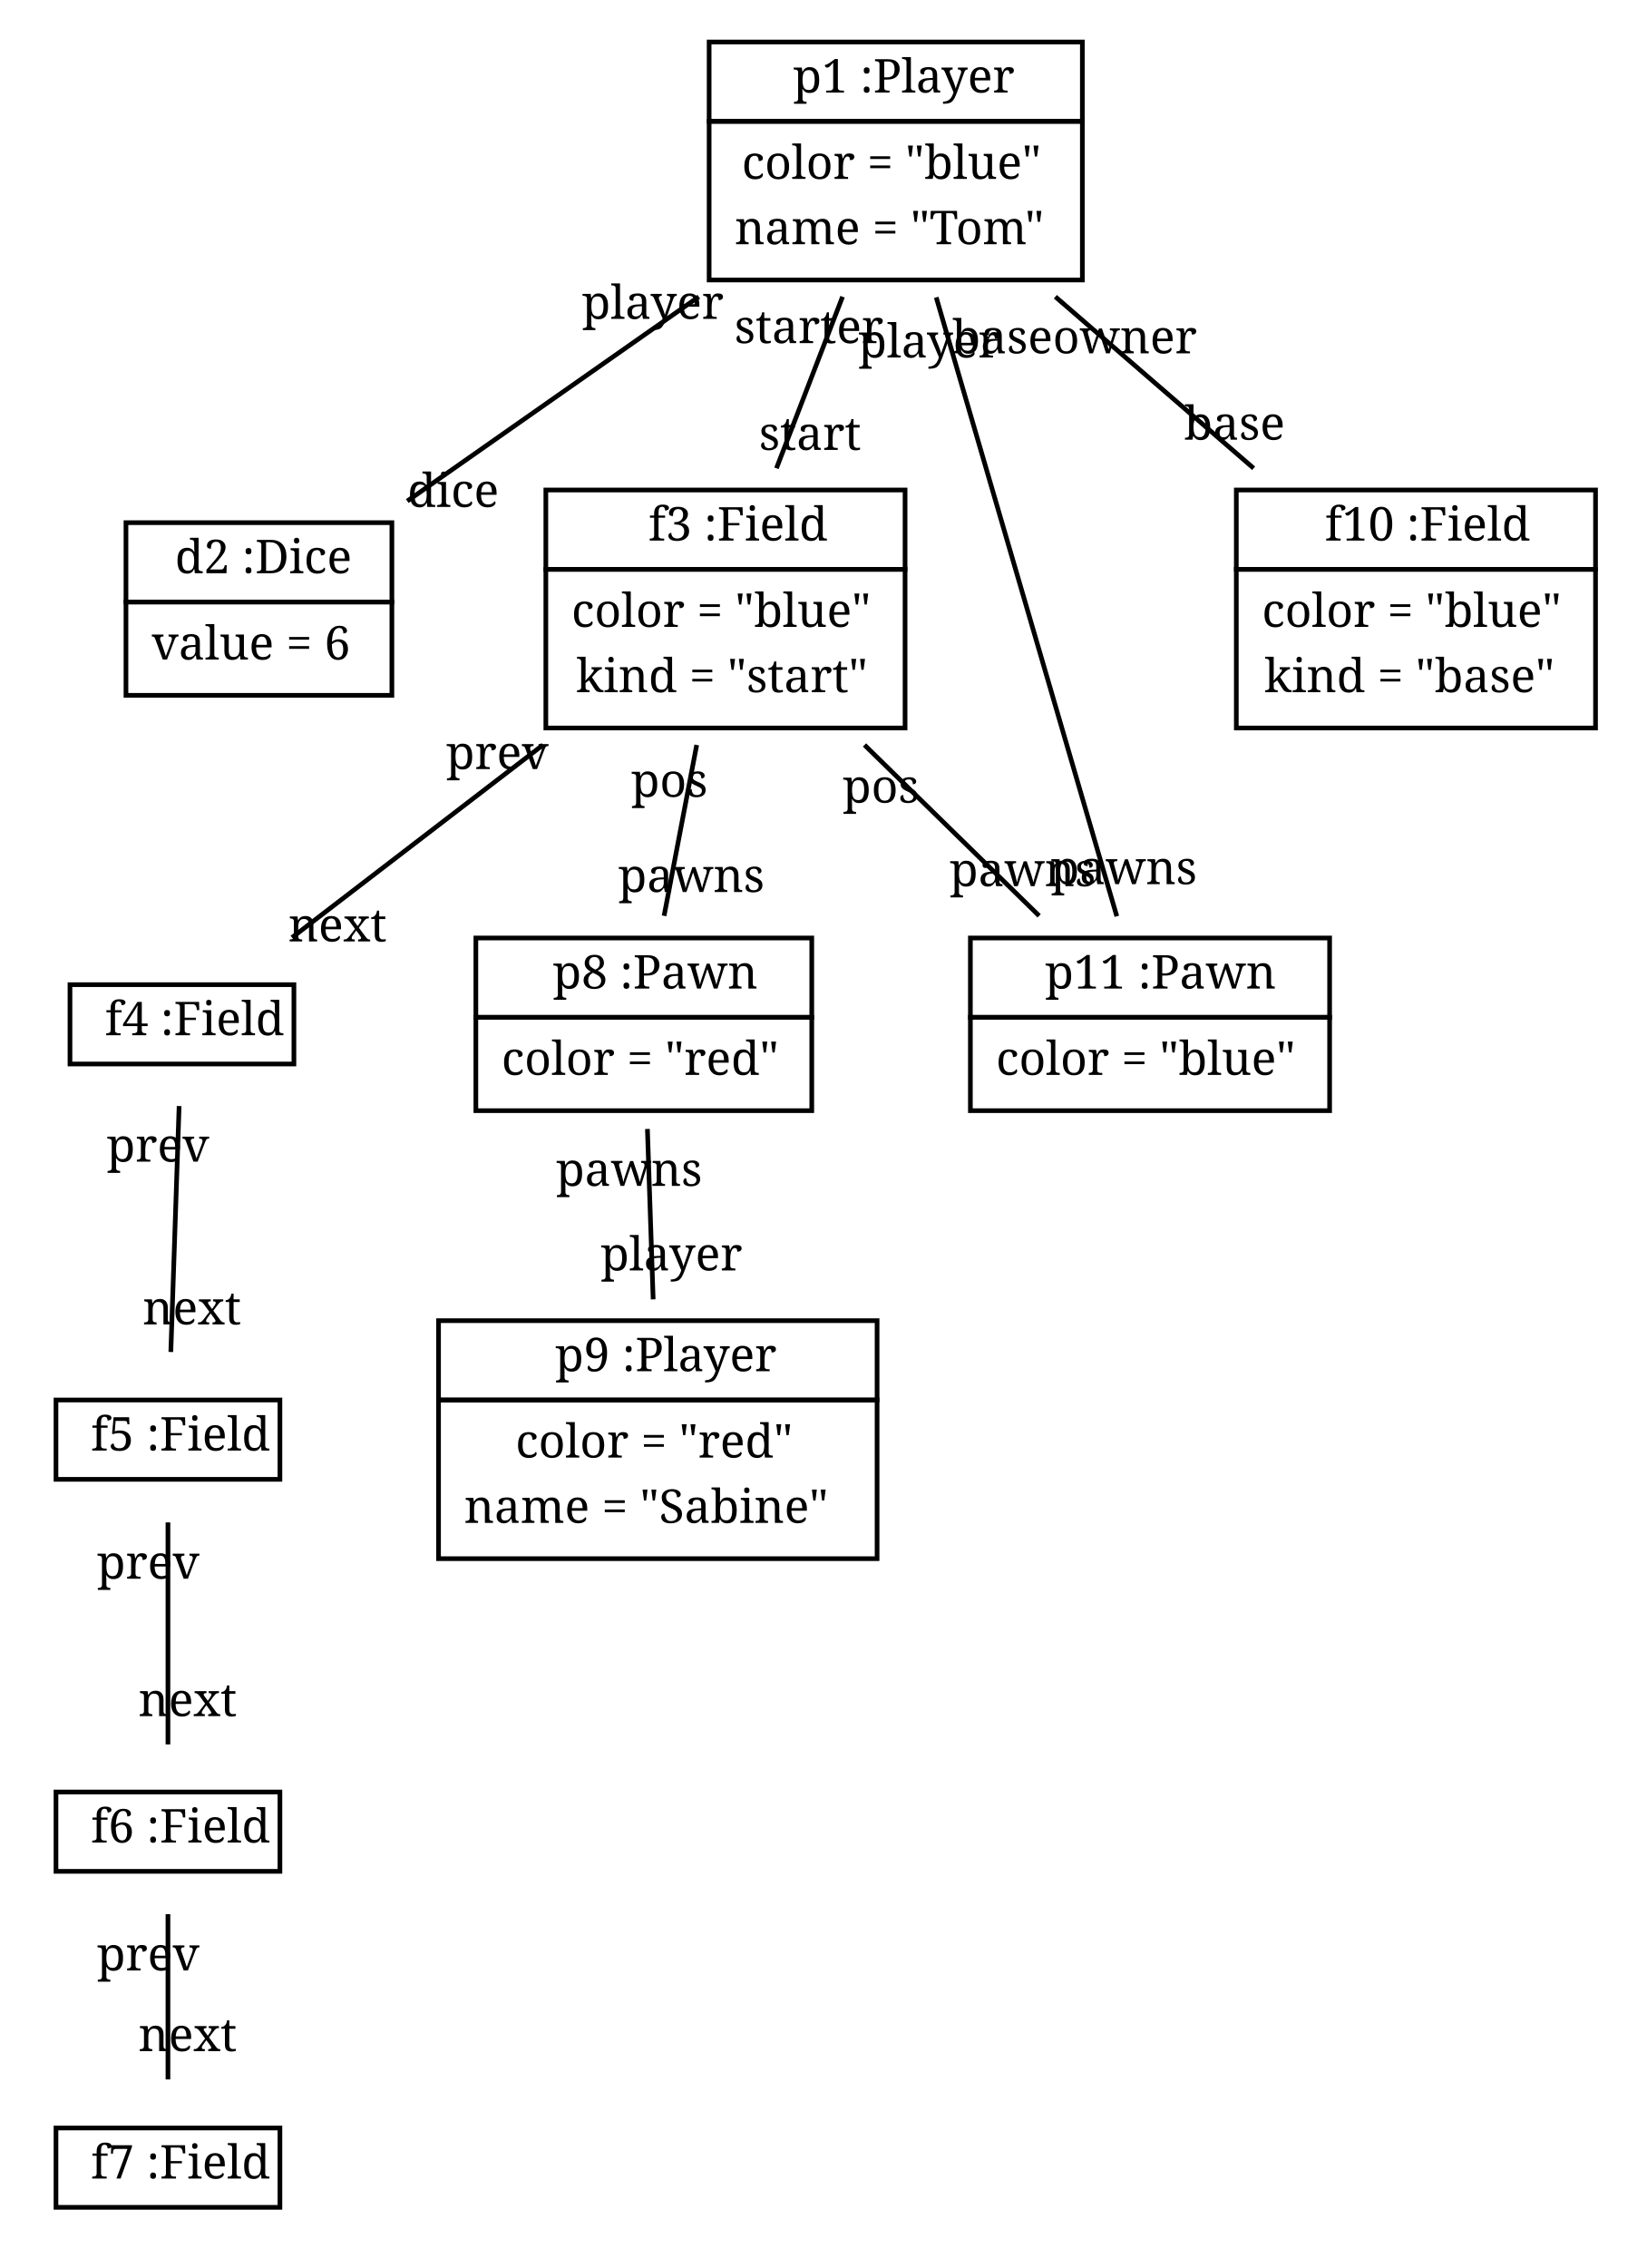
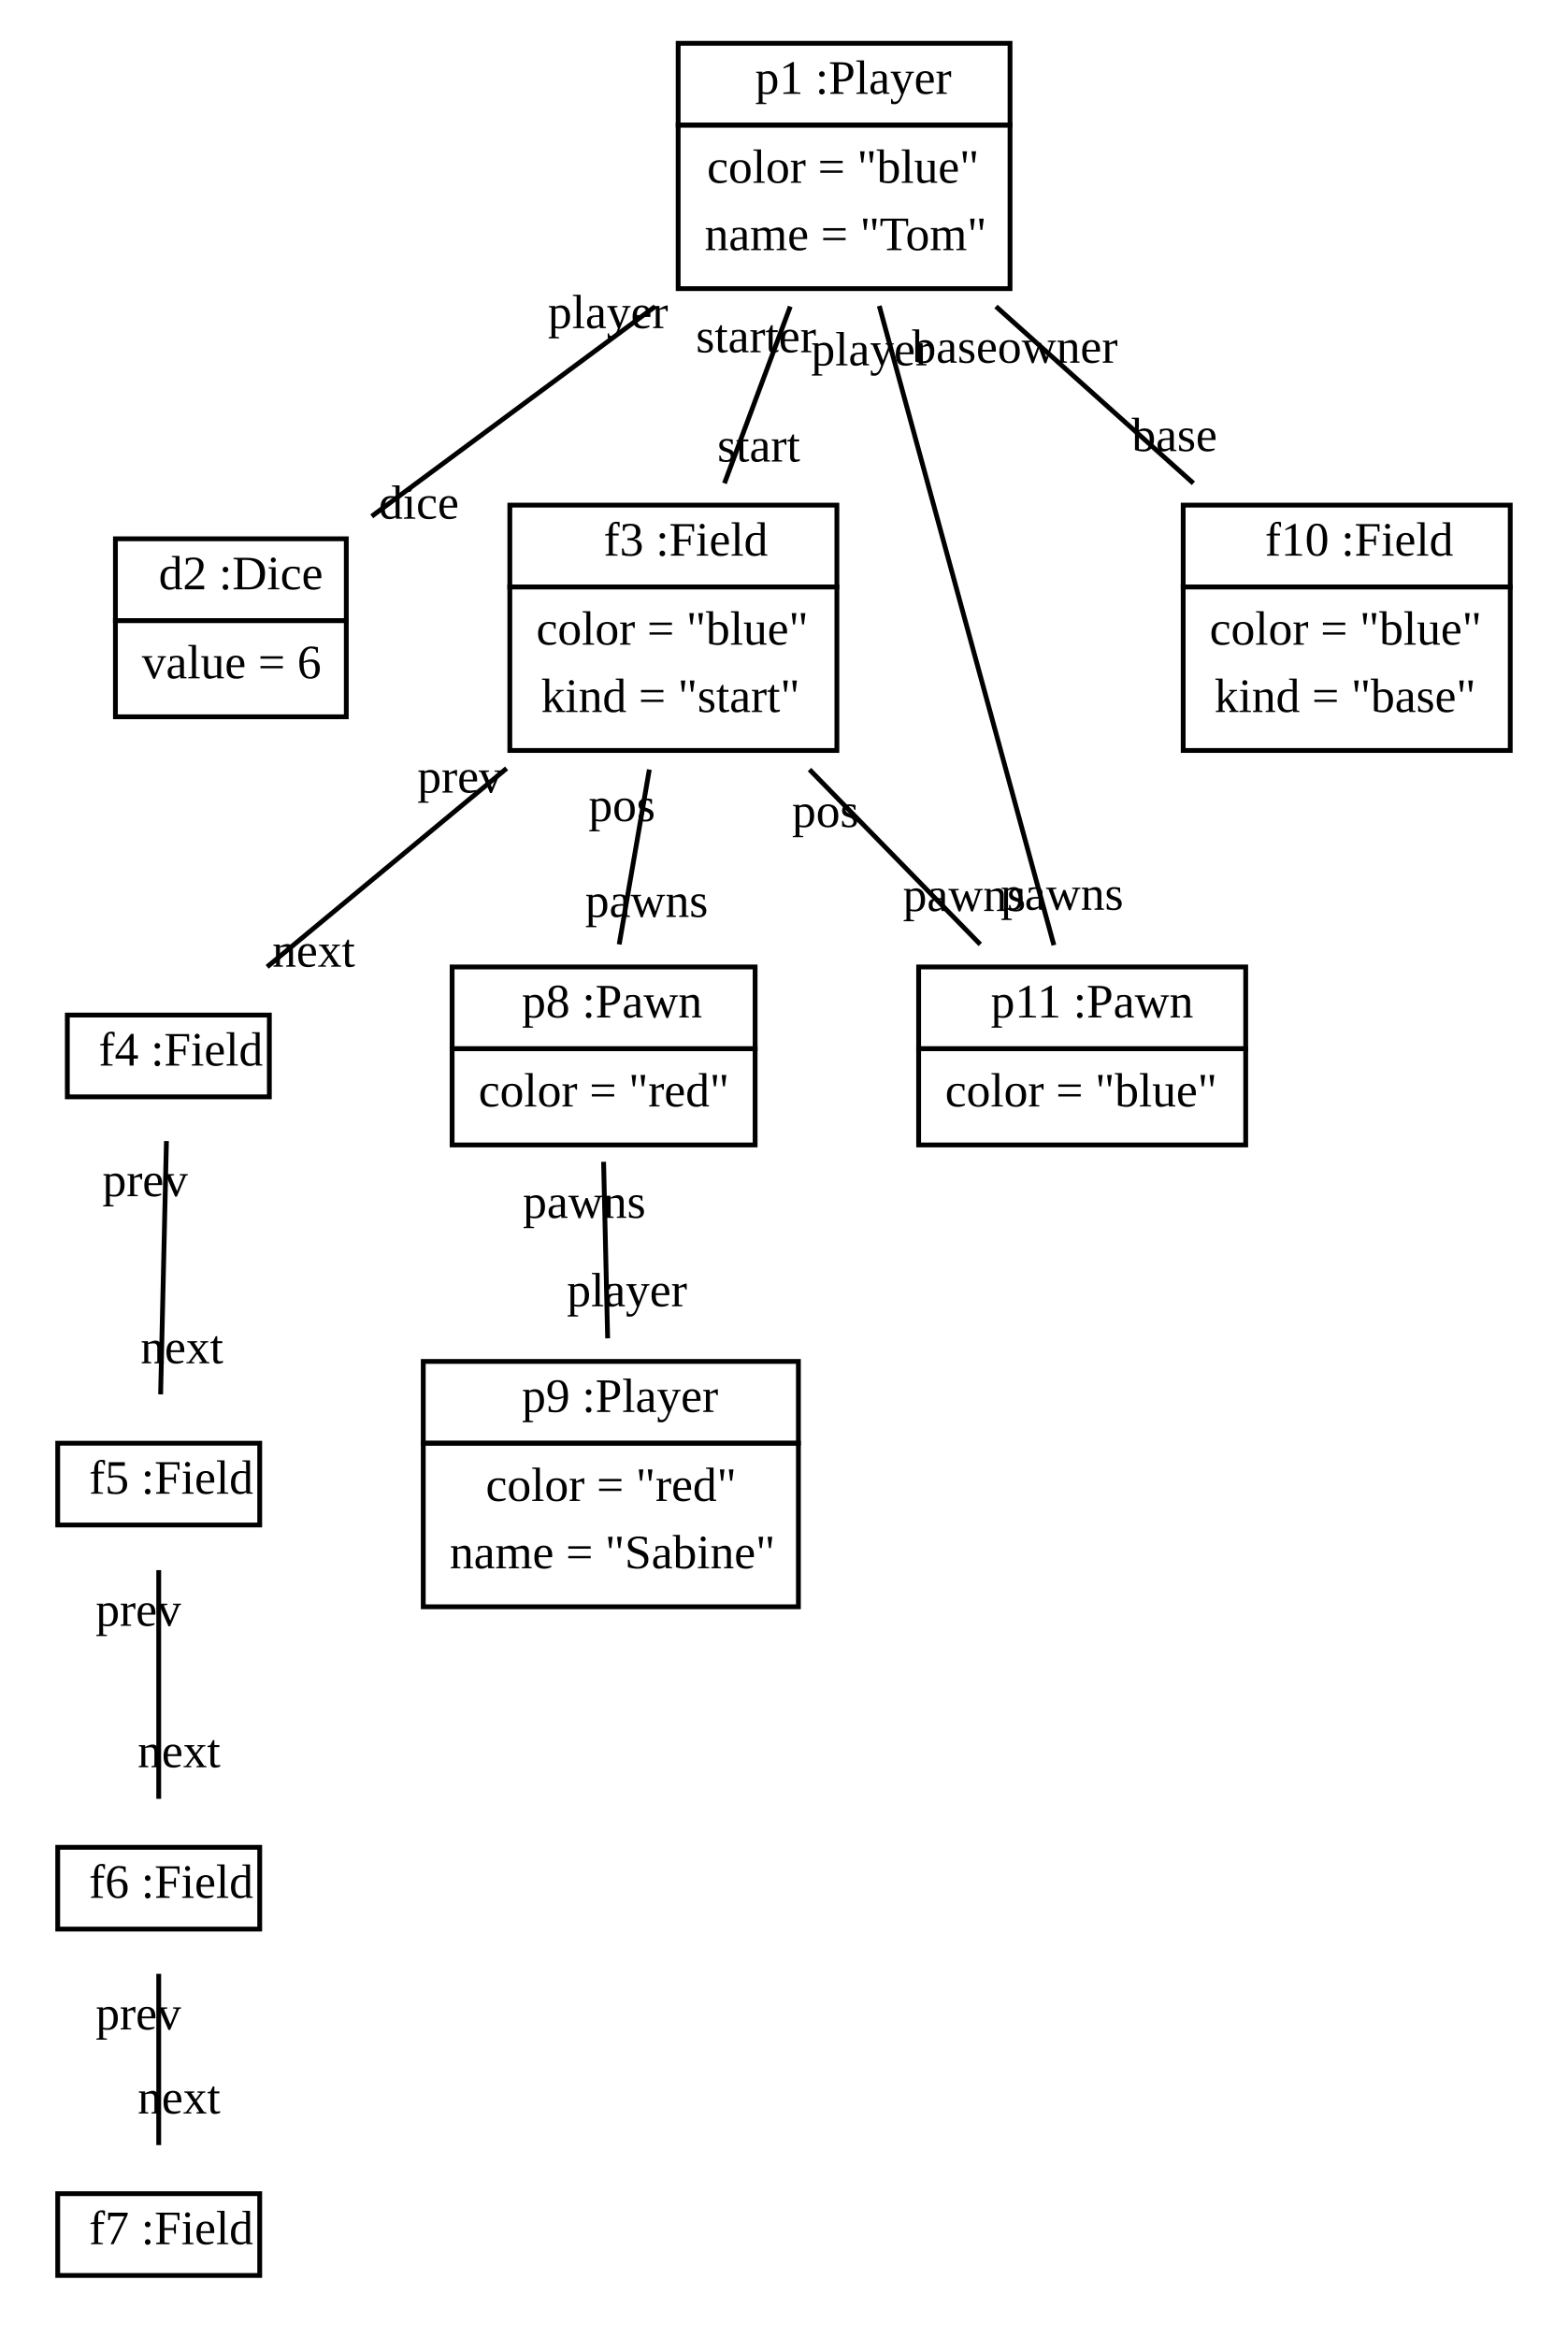
- <svg xmlns="http://www.w3.org/2000/svg" width="353pt" height="486pt" viewBox="0.00 0.00 353.00 486.00">
+ <svg xmlns="http://www.w3.org/2000/svg" width="326pt" height="486pt" viewBox="0.00 0.00 326.00 486.00">
  <g id="graph1" class="graph" transform="scale(1 1) rotate(0) translate(4 482)">
-     <polygon fill="white" stroke="white" points="-4,5 -4,-482 350,-482 350,5 -4,5" />
+     <polygon fill="white" stroke="white" points="-4,5 -4,-482 323,-482 323,5 -4,5" />
    <g id="node1" class="node">
-       <polygon fill="none" stroke="black" points="148,-456 148,-473 228,-473 228,-456 148,-456" />
-       <text text-anchor="start" x="162" y="-462.167" font-family="Times Roman,serif" font-size="10.00"> </text>
-       <text text-anchor="start" x="166" y="-462.167" font-family="Times Roman,serif" font-size="10.00">p1 :Player</text>
-       <polygon fill="none" stroke="black" points="148,-422 148,-456 228,-456 228,-422 148,-422" />
-       <text text-anchor="start" x="155" y="-443.667" font-family="Times Roman,serif" font-size="10.00">color = "blue"</text>
-       <text text-anchor="start" x="153.5" y="-429.667" font-family="Times Roman,serif" font-size="10.00">name = "Tom"</text>
+       <polygon fill="none" stroke="black" points="137,-456 137,-473 206,-473 206,-456 137,-456" />
+       <text text-anchor="start" x="150" y="-462.5" font-family="Times New Roman,serif" font-size="10.00"> </text>
+       <text text-anchor="start" x="153" y="-462.5" font-family="Times New Roman,serif" font-size="10.00">p1 :Player</text>
+       <polygon fill="none" stroke="black" points="137,-422 137,-456 206,-456 206,-422 137,-422" />
+       <text text-anchor="start" x="143" y="-444" font-family="Times New Roman,serif" font-size="10.00">color = "blue"</text>
+       <text text-anchor="start" x="142.5" y="-430" font-family="Times New Roman,serif" font-size="10.00">name = "Tom"</text>
    </g>
    <g id="node2" class="node">
-       <polygon fill="none" stroke="black" points="23,-353 23,-370 80,-370 80,-353 23,-353" />
-       <text text-anchor="start" x="29.5" y="-359.167" font-family="Times Roman,serif" font-size="10.00"> </text>
-       <text text-anchor="start" x="33.5" y="-359.167" font-family="Times Roman,serif" font-size="10.00">d2 :Dice</text>
-       <polygon fill="none" stroke="black" points="23,-333 23,-353 80,-353 80,-333 23,-333" />
-       <text text-anchor="start" x="28.5" y="-340.667" font-family="Times Roman,serif" font-size="10.00">value = 6</text>
+       <polygon fill="none" stroke="black" points="20,-353 20,-370 68,-370 68,-353 20,-353" />
+       <text text-anchor="start" x="26" y="-359.5" font-family="Times New Roman,serif" font-size="10.00"> </text>
+       <text text-anchor="start" x="29" y="-359.5" font-family="Times New Roman,serif" font-size="10.00">d2 :Dice</text>
+       <polygon fill="none" stroke="black" points="20,-333 20,-353 68,-353 68,-333 20,-333" />
+       <text text-anchor="start" x="25.5" y="-341" font-family="Times New Roman,serif" font-size="10.00">value = 6</text>
    </g>
    <g id="edge2" class="edge">
-       <path fill="none" stroke="black" d="M145.778,-418.414C125.651,-404.31 101.956,-387.707 83.294,-374.629" />
-       <text text-anchor="middle" x="93.141" y="-373.369" font-family="Times Roman,serif" font-size="10.00">dice</text>
-       <text text-anchor="middle" x="135.93" y="-413.674" font-family="Times Roman,serif" font-size="10.00">player</text>
+       <path fill="none" stroke="black" d="M132.206,-418.286C113.24,-404.248 90.79,-387.632 73.286,-374.676" />
+       <text text-anchor="middle" x="83.085" y="-374.171" font-family="Times New Roman,serif" font-size="10.00">dice</text>
+       <text text-anchor="middle" x="122.407" y="-413.791" font-family="Times New Roman,serif" font-size="10.00">player</text>
    </g>
    <g id="node3" class="node">
-       <polygon fill="none" stroke="black" points="113,-360 113,-377 190,-377 190,-360 113,-360" />
-       <text text-anchor="start" x="131" y="-366.167" font-family="Times Roman,serif" font-size="10.00"> </text>
-       <text text-anchor="start" x="135" y="-366.167" font-family="Times Roman,serif" font-size="10.00">f3 :Field</text>
-       <polygon fill="none" stroke="black" points="113,-326 113,-360 190,-360 190,-326 113,-326" />
-       <text text-anchor="start" x="118.5" y="-347.667" font-family="Times Roman,serif" font-size="10.00">color = "blue"</text>
-       <text text-anchor="start" x="119.5" y="-333.667" font-family="Times Roman,serif" font-size="10.00">kind = "start"</text>
+       <polygon fill="none" stroke="black" points="102,-360 102,-377 170,-377 170,-360 102,-360" />
+       <text text-anchor="start" x="118.5" y="-366.5" font-family="Times New Roman,serif" font-size="10.00"> </text>
+       <text text-anchor="start" x="121.5" y="-366.5" font-family="Times New Roman,serif" font-size="10.00">f3 :Field</text>
+       <polygon fill="none" stroke="black" points="102,-326 102,-360 170,-360 170,-326 102,-326" />
+       <text text-anchor="start" x="107.5" y="-348" font-family="Times New Roman,serif" font-size="10.00">color = "blue"</text>
+       <text text-anchor="start" x="108.5" y="-334" font-family="Times New Roman,serif" font-size="10.00">kind = "start"</text>
    </g>
    <g id="edge4" class="edge">
-       <path fill="none" stroke="black" d="M176.597,-418.414C172.095,-406.734 166.933,-393.34 162.429,-381.654" />
-       <text text-anchor="middle" x="169.632" y="-385.591" font-family="Times Roman,serif" font-size="10.00">start</text>
-       <text text-anchor="middle" x="169.394" y="-408.477" font-family="Times Roman,serif" font-size="10.00">starter</text>
+       <path fill="none" stroke="black" d="M160.309,-418.286C155.966,-406.624 150.961,-393.182 146.626,-381.538" />
+       <text text-anchor="middle" x="153.749" y="-386.057" font-family="Times New Roman,serif" font-size="10.00">start</text>
+       <text text-anchor="middle" x="153.186" y="-408.767" font-family="Times New Roman,serif" font-size="10.00">starter</text>
    </g>
    <g id="node10" class="node">
-       <polygon fill="none" stroke="black" points="204,-264 204,-281 281,-281 281,-264 204,-264" />
-       <text text-anchor="start" x="216" y="-270.167" font-family="Times Roman,serif" font-size="10.00"> </text>
-       <text text-anchor="start" x="220" y="-270.167" font-family="Times Roman,serif" font-size="10.00">p11 :Pawn</text>
-       <polygon fill="none" stroke="black" points="204,-244 204,-264 281,-264 281,-244 204,-244" />
-       <text text-anchor="start" x="209.5" y="-251.667" font-family="Times Roman,serif" font-size="10.00">color = "blue"</text>
+       <polygon fill="none" stroke="black" points="187,-264 187,-281 255,-281 255,-264 187,-264" />
+       <text text-anchor="start" x="199" y="-270.5" font-family="Times New Roman,serif" font-size="10.00"> </text>
+       <text text-anchor="start" x="202" y="-270.5" font-family="Times New Roman,serif" font-size="10.00">p11 :Pawn</text>
+       <polygon fill="none" stroke="black" points="187,-244 187,-264 255,-264 255,-244 187,-244" />
+       <text text-anchor="start" x="192.5" y="-252" font-family="Times New Roman,serif" font-size="10.00">color = "blue"</text>
    </g>
    <g id="edge8" class="edge">
-       <path fill="none" stroke="black" d="M196.676,-418.277C207.469,-381.302 225.657,-318.99 235.388,-285.653" />
-       <text text-anchor="middle" x="236.905" y="-292.537" font-family="Times Roman,serif" font-size="10.00">pawns</text>
-       <text text-anchor="middle" x="195.159" y="-405.392" font-family="Times Roman,serif" font-size="10.00">player</text>
+       <path fill="none" stroke="black" d="M178.813,-418.406C188.865,-381.614 206.103,-318.521 215.117,-285.531" />
+       <text text-anchor="middle" x="216.805" y="-292.887" font-family="Times New Roman,serif" font-size="10.00">pawns</text>
+       <text text-anchor="middle" x="177.124" y="-406.05" font-family="Times New Roman,serif" font-size="10.00">player</text>
    </g>
    <g id="node11" class="node">
-       <polygon fill="none" stroke="black" points="261,-360 261,-377 338,-377 338,-360 261,-360" />
-       <text text-anchor="start" x="276" y="-366.167" font-family="Times Roman,serif" font-size="10.00"> </text>
-       <text text-anchor="start" x="280" y="-366.167" font-family="Times Roman,serif" font-size="10.00">f10 :Field</text>
-       <polygon fill="none" stroke="black" points="261,-326 261,-360 338,-360 338,-326 261,-326" />
-       <text text-anchor="start" x="266.5" y="-347.667" font-family="Times Roman,serif" font-size="10.00">color = "blue"</text>
-       <text text-anchor="start" x="267" y="-333.667" font-family="Times Roman,serif" font-size="10.00">kind = "base"</text>
+       <polygon fill="none" stroke="black" points="242,-360 242,-377 310,-377 310,-360 242,-360" />
+       <text text-anchor="start" x="256" y="-366.5" font-family="Times New Roman,serif" font-size="10.00"> </text>
+       <text text-anchor="start" x="259" y="-366.5" font-family="Times New Roman,serif" font-size="10.00">f10 :Field</text>
+       <polygon fill="none" stroke="black" points="242,-326 242,-360 310,-360 310,-326 242,-326" />
+       <text text-anchor="start" x="247.5" y="-348" font-family="Times New Roman,serif" font-size="10.00">color = "blue"</text>
+       <text text-anchor="start" x="248.5" y="-334" font-family="Times New Roman,serif" font-size="10.00">kind = "base"</text>
    </g>
    <g id="edge6" class="edge">
-       <path fill="none" stroke="black" d="M222.209,-418.414C235.714,-406.734 251.2,-393.34 264.712,-381.654" />
-       <text text-anchor="middle" x="260.622" y="-387.779" font-family="Times Roman,serif" font-size="10.00">base</text>
-       <text text-anchor="middle" x="226.3" y="-406.288" font-family="Times Roman,serif" font-size="10.00">baseowner</text>
+       <path fill="none" stroke="black" d="M203.074,-418.286C216.101,-406.624 231.116,-393.182 244.122,-381.538" />
+       <text text-anchor="middle" x="240.189" y="-388.232" font-family="Times New Roman,serif" font-size="10.00">base</text>
+       <text text-anchor="middle" x="207.008" y="-406.592" font-family="Times New Roman,serif" font-size="10.00">baseowner</text>
    </g>
    <g id="node4" class="node">
-       <polygon fill="none" stroke="black" points="11,-254 11,-271 59,-271 59,-254 11,-254" />
-       <text text-anchor="start" x="14.5" y="-260.167" font-family="Times Roman,serif" font-size="10.00"> </text>
-       <text text-anchor="start" x="18.5" y="-260.167" font-family="Times Roman,serif" font-size="10.00">f4 :Field</text>
+       <polygon fill="none" stroke="black" points="10,-254 10,-271 52,-271 52,-254 10,-254" />
+       <text text-anchor="start" x="13.5" y="-260.5" font-family="Times New Roman,serif" font-size="10.00"> </text>
+       <text text-anchor="start" x="16.5" y="-260.5" font-family="Times New Roman,serif" font-size="10.00">f4 :Field</text>
    </g>
    <g id="edge10" class="edge">
-       <path fill="none" stroke="black" d="M112.374,-322.364C94.579,-308.711 74.035,-292.949 58.59,-281.099" />
-       <text text-anchor="middle" x="68.353" y="-280.263" font-family="Times Roman,serif" font-size="10.00">next</text>
-       <text text-anchor="middle" x="102.611" y="-317.2" font-family="Times Roman,serif" font-size="10.00">prev</text>
+       <path fill="none" stroke="black" d="M101.328,-322.272C84.841,-308.611 65.693,-292.745 51.543,-281.021" />
+       <text text-anchor="middle" x="61.218" y="-281.05" font-family="Times New Roman,serif" font-size="10.00">next</text>
+       <text text-anchor="middle" x="91.653" y="-317.244" font-family="Times New Roman,serif" font-size="10.00">prev</text>
    </g>
    <g id="node8" class="node">
-       <polygon fill="none" stroke="black" points="98,-264 98,-281 170,-281 170,-264 98,-264" />
-       <text text-anchor="start" x="110.5" y="-270.167" font-family="Times Roman,serif" font-size="10.00"> </text>
-       <text text-anchor="start" x="114.5" y="-270.167" font-family="Times Roman,serif" font-size="10.00">p8 :Pawn</text>
-       <polygon fill="none" stroke="black" points="98,-244 98,-264 170,-264 170,-244 98,-244" />
-       <text text-anchor="start" x="103.5" y="-251.667" font-family="Times Roman,serif" font-size="10.00">color = "red"</text>
+       <polygon fill="none" stroke="black" points="90,-264 90,-281 153,-281 153,-264 90,-264" />
+       <text text-anchor="start" x="101.5" y="-270.5" font-family="Times New Roman,serif" font-size="10.00"> </text>
+       <text text-anchor="start" x="104.5" y="-270.5" font-family="Times New Roman,serif" font-size="10.00">p8 :Pawn</text>
+       <polygon fill="none" stroke="black" points="90,-244 90,-264 153,-264 153,-244 90,-244" />
+       <text text-anchor="start" x="95.5" y="-252" font-family="Times New Roman,serif" font-size="10.00">color = "red"</text>
    </g>
    <g id="edge12" class="edge">
-       <path fill="none" stroke="black" d="M145.339,-322.364C143.06,-310.431 140.473,-296.885 138.346,-285.75" />
-       <text text-anchor="middle" x="144.197" y="-290.859" font-family="Times Roman,serif" font-size="10.00">pawns</text>
-       <text text-anchor="middle" x="139.488" y="-311.255" font-family="Times Roman,serif" font-size="10.00">pos</text>
+       <path fill="none" stroke="black" d="M131.005,-322.03C128.96,-310.167 126.634,-296.675 124.739,-285.687" />
+       <text text-anchor="middle" x="130.444" y="-291.401" font-family="Times New Roman,serif" font-size="10.00">pawns</text>
+       <text text-anchor="middle" x="125.301" y="-311.317" font-family="Times New Roman,serif" font-size="10.00">pos</text>
    </g>
    <g id="edge14" class="edge">
-       <path fill="none" stroke="black" d="M181.302,-322.364C193.504,-310.431 207.353,-296.885 218.739,-285.75" />
-       <text text-anchor="middle" x="215.214" y="-292.108" font-family="Times Roman,serif" font-size="10.00">pawns</text>
-       <text text-anchor="middle" x="184.826" y="-310.006" font-family="Times Roman,serif" font-size="10.00">pos</text>
+       <path fill="none" stroke="black" d="M164.304,-322.03C175.894,-310.167 189.076,-296.675 199.811,-285.687" />
+       <text text-anchor="middle" x="196.5" y="-292.623" font-family="Times New Roman,serif" font-size="10.00">pawns</text>
+       <text text-anchor="middle" x="167.614" y="-310.094" font-family="Times New Roman,serif" font-size="10.00">pos</text>
    </g>
    <g id="node5" class="node">
-       <polygon fill="none" stroke="black" points="8,-165 8,-182 56,-182 56,-165 8,-165" />
-       <text text-anchor="start" x="11.5" y="-171.167" font-family="Times Roman,serif" font-size="10.00"> </text>
-       <text text-anchor="start" x="15.5" y="-171.167" font-family="Times Roman,serif" font-size="10.00">f5 :Field</text>
+       <polygon fill="none" stroke="black" points="8,-165 8,-182 50,-182 50,-165 8,-165" />
+       <text text-anchor="start" x="11.5" y="-171.5" font-family="Times New Roman,serif" font-size="10.00"> </text>
+       <text text-anchor="start" x="14.5" y="-171.5" font-family="Times New Roman,serif" font-size="10.00">f5 :Field</text>
    </g>
    <g id="edge16" class="edge">
-       <path fill="none" stroke="black" d="M34.393,-244.99C33.876,-229.65 33.136,-207.708 32.617,-192.289" />
-       <text text-anchor="middle" x="37.146" y="-198.205" font-family="Times Roman,serif" font-size="10.00">next</text>
-       <text text-anchor="middle" x="29.864" y="-233.074" font-family="Times Roman,serif" font-size="10.00">prev</text>
+       <path fill="none" stroke="black" d="M30.605,-244.812C30.254,-229.559 29.745,-207.394 29.394,-192.153" />
+       <text text-anchor="middle" x="33.828" y="-198.616" font-family="Times New Roman,serif" font-size="10.00">next</text>
+       <text text-anchor="middle" x="26.172" y="-233.348" font-family="Times New Roman,serif" font-size="10.00">prev</text>
    </g>
    <g id="node6" class="node">
-       <polygon fill="none" stroke="black" points="8,-81 8,-98 56,-98 56,-81 8,-81" />
-       <text text-anchor="start" x="11.5" y="-87.167" font-family="Times Roman,serif" font-size="10.00"> </text>
-       <text text-anchor="start" x="15.5" y="-87.167" font-family="Times Roman,serif" font-size="10.00">f6 :Field</text>
+       <polygon fill="none" stroke="black" points="8,-81 8,-98 50,-98 50,-81 8,-81" />
+       <text text-anchor="start" x="11.5" y="-87.5" font-family="Times New Roman,serif" font-size="10.00"> </text>
+       <text text-anchor="start" x="14.5" y="-87.5" font-family="Times New Roman,serif" font-size="10.00">f6 :Field</text>
    </g>
    <g id="edge18" class="edge">
-       <path fill="none" stroke="black" d="M32,-155.773C32,-141.684 32,-122.272 32,-108.191" />
-       <text text-anchor="middle" x="36.226" y="-114.254" font-family="Times Roman,serif" font-size="10.00">next</text>
-       <text text-anchor="middle" x="27.774" y="-143.71" font-family="Times Roman,serif" font-size="10.00">prev</text>
+       <path fill="none" stroke="black" d="M29,-155.61C29,-141.6 29,-122.011 29,-108.084" />
+       <text text-anchor="middle" x="33.226" y="-114.647" font-family="Times New Roman,serif" font-size="10.00">next</text>
+       <text text-anchor="middle" x="24.774" y="-144.047" font-family="Times New Roman,serif" font-size="10.00">prev</text>
    </g>
    <g id="node7" class="node">
-       <polygon fill="none" stroke="black" points="8,-9 8,-26 56,-26 56,-9 8,-9" />
-       <text text-anchor="start" x="11.5" y="-15.167" font-family="Times Roman,serif" font-size="10.00"> </text>
-       <text text-anchor="start" x="15.5" y="-15.167" font-family="Times Roman,serif" font-size="10.00">f7 :Field</text>
+       <polygon fill="none" stroke="black" points="8,-9 8,-26 50,-26 50,-9 8,-9" />
+       <text text-anchor="start" x="11.5" y="-15.5" font-family="Times New Roman,serif" font-size="10.00"> </text>
+       <text text-anchor="start" x="14.5" y="-15.5" font-family="Times New Roman,serif" font-size="10.00">f7 :Field</text>
    </g>
    <g id="edge20" class="edge">
-       <path fill="none" stroke="black" d="M32,-71.831C32,-61 32,-47.288 32,-36.413" />
-       <text text-anchor="middle" x="36.226" y="-42.476" font-family="Times Roman,serif" font-size="10.00">next</text>
-       <text text-anchor="middle" x="27.774" y="-59.768" font-family="Times Roman,serif" font-size="10.00">prev</text>
+       <path fill="none" stroke="black" d="M29,-71.697C29,-60.846 29,-46.917 29,-36.104" />
+       <text text-anchor="middle" x="33.226" y="-42.667" font-family="Times New Roman,serif" font-size="10.00">next</text>
+       <text text-anchor="middle" x="24.774" y="-60.133" font-family="Times New Roman,serif" font-size="10.00">prev</text>
    </g>
    <g id="node9" class="node">
-       <polygon fill="none" stroke="black" points="90,-182 90,-199 184,-199 184,-182 90,-182" />
-       <text text-anchor="start" x="111" y="-188.167" font-family="Times Roman,serif" font-size="10.00"> </text>
-       <text text-anchor="start" x="115" y="-188.167" font-family="Times Roman,serif" font-size="10.00">p9 :Player</text>
-       <polygon fill="none" stroke="black" points="90,-148 90,-182 184,-182 184,-148 90,-148" />
-       <text text-anchor="start" x="106.5" y="-169.667" font-family="Times Roman,serif" font-size="10.00">color = "red"</text>
-       <text text-anchor="start" x="95.5" y="-155.667" font-family="Times Roman,serif" font-size="10.00">name = "Sabine"</text>
+       <polygon fill="none" stroke="black" points="84,-182 84,-199 162,-199 162,-182 84,-182" />
+       <text text-anchor="start" x="101.5" y="-188.5" font-family="Times New Roman,serif" font-size="10.00"> </text>
+       <text text-anchor="start" x="104.5" y="-188.5" font-family="Times New Roman,serif" font-size="10.00">p9 :Player</text>
+       <polygon fill="none" stroke="black" points="84,-148 84,-182 162,-182 162,-148 84,-148" />
+       <text text-anchor="start" x="97" y="-170" font-family="Times New Roman,serif" font-size="10.00">color = "red"</text>
+       <text text-anchor="start" x="89.5" y="-156" font-family="Times New Roman,serif" font-size="10.00">name = "Sabine"</text>
    </g>
    <g id="edge22" class="edge">
-       <path fill="none" stroke="black" d="M134.773,-240.08C135.148,-228.955 135.603,-215.456 136.003,-203.566" />
-       <text text-anchor="middle" x="139.922" y="-209.766" font-family="Times Roman,serif" font-size="10.00">player</text>
-       <text text-anchor="middle" x="130.854" y="-227.88" font-family="Times Roman,serif" font-size="10.00">pawns</text>
+       <path fill="none" stroke="black" d="M121.494,-240.494C121.749,-229.424 122.063,-215.775 122.338,-203.807" />
+       <text text-anchor="middle" x="126.355" y="-210.465" font-family="Times New Roman,serif" font-size="10.00">player</text>
+       <text text-anchor="middle" x="117.478" y="-228.837" font-family="Times New Roman,serif" font-size="10.00">pawns</text>
    </g>
  </g>
</svg>
